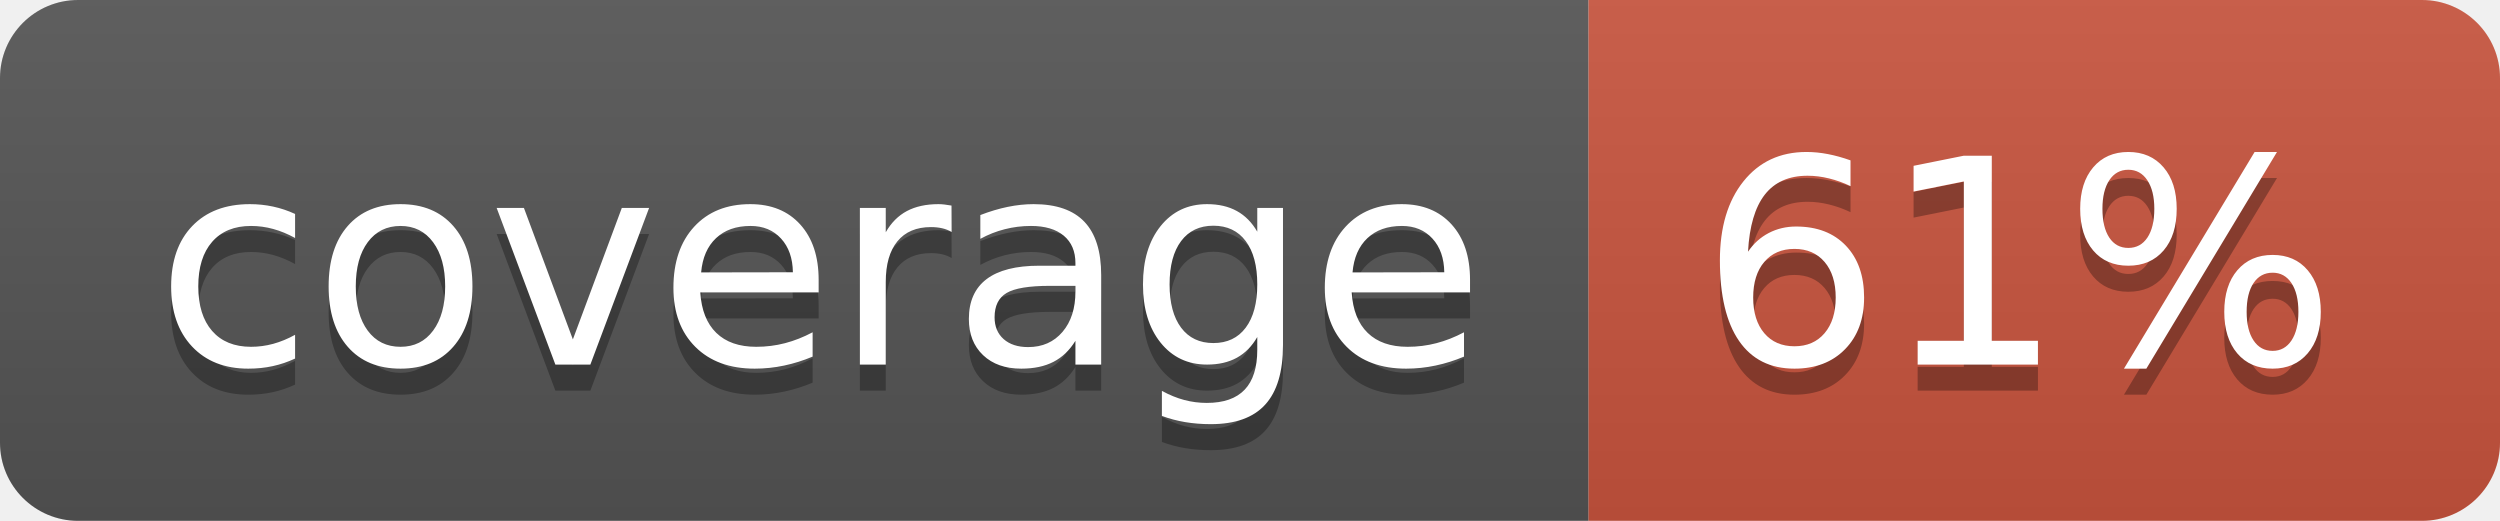
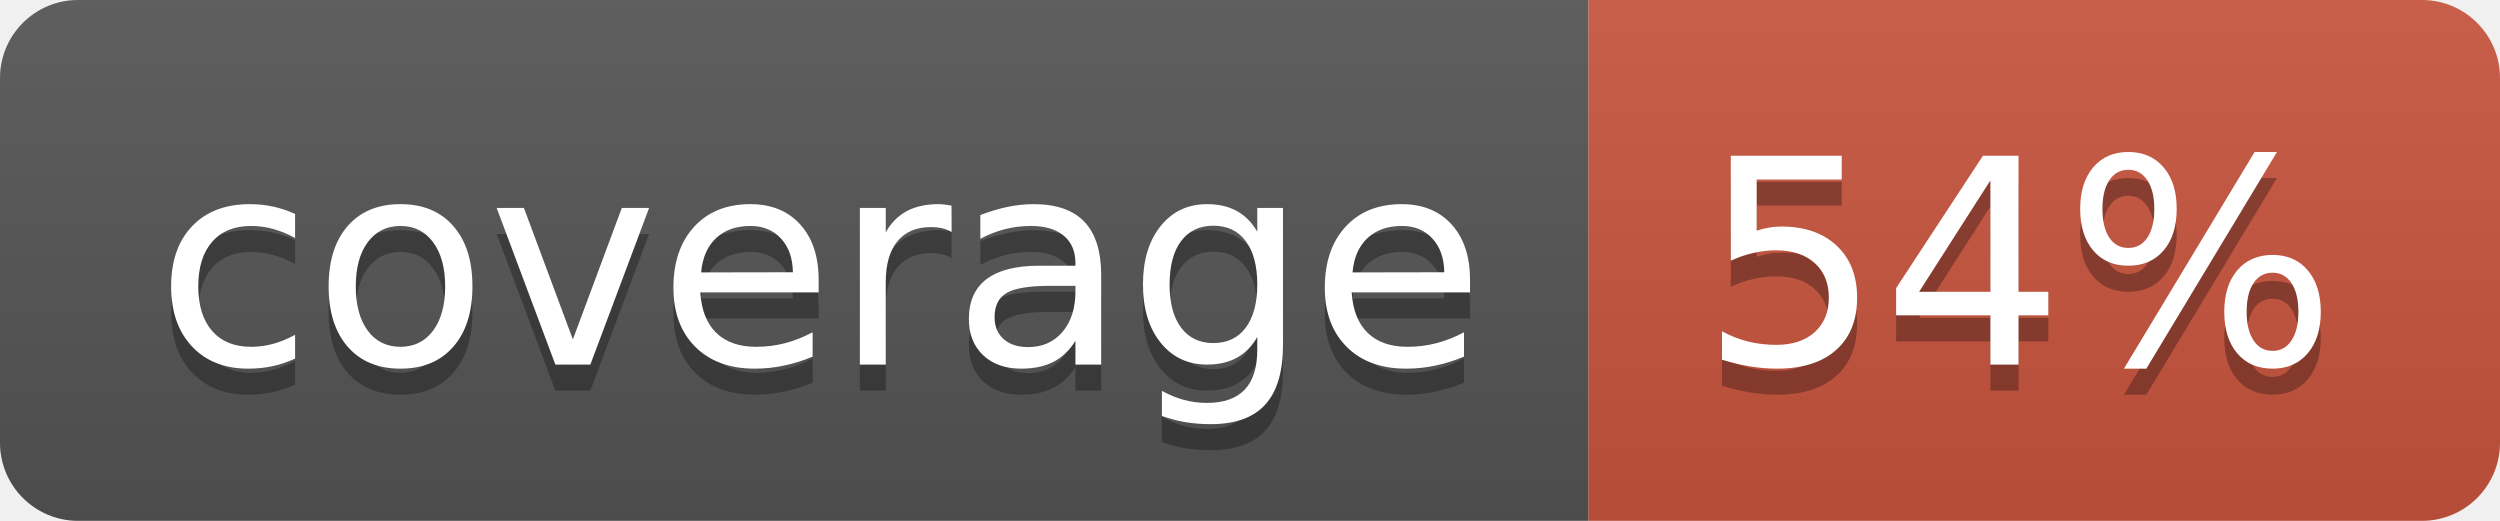
<svg xmlns="http://www.w3.org/2000/svg" width="96" height="20">
  <linearGradient id="b" x2="0" y2="100%">
    <stop offset="0" stop-color="#bbb" stop-opacity=".1" />
    <stop offset="1" stop-opacity=".1" />
  </linearGradient>
  <clipPath id="a">
    <rect width="96" height="20" rx="3" fill="#fff" />
  </clipPath>
  <g clip-path="url(#a)">
    <path fill="#555" d="M0 0h61v20H0z" />
    <path fill="#CA553E" d="M61 0h35v20H61z" />
    <path fill="url(#b)" d="M0 0h96v20H0z" />
  </g>
  <g fill="#fff" text-anchor="middle" font-family="DejaVu Sans,Verdana,Geneva,sans-serif" font-size="110">
    <text x="315" y="150" fill="#010101" fill-opacity=".3" transform="scale(.1)" textLength="510">coverage</text>
    <text x="315" y="140" transform="scale(.1)" textLength="510">coverage</text>
-     <text x="775" y="150" fill="#010101" fill-opacity=".3" transform="scale(.1)" textLength="250">61%</text>
-     <text x="775" y="140" transform="scale(.1)" textLength="250">61%</text>
+     <text x="775" y="150" fill="#010101" fill-opacity=".3" transform="scale(.1)" textLength="250">54%</text>
+     <text x="775" y="140" transform="scale(.1)" textLength="250">54%</text>
  </g>
</svg>
